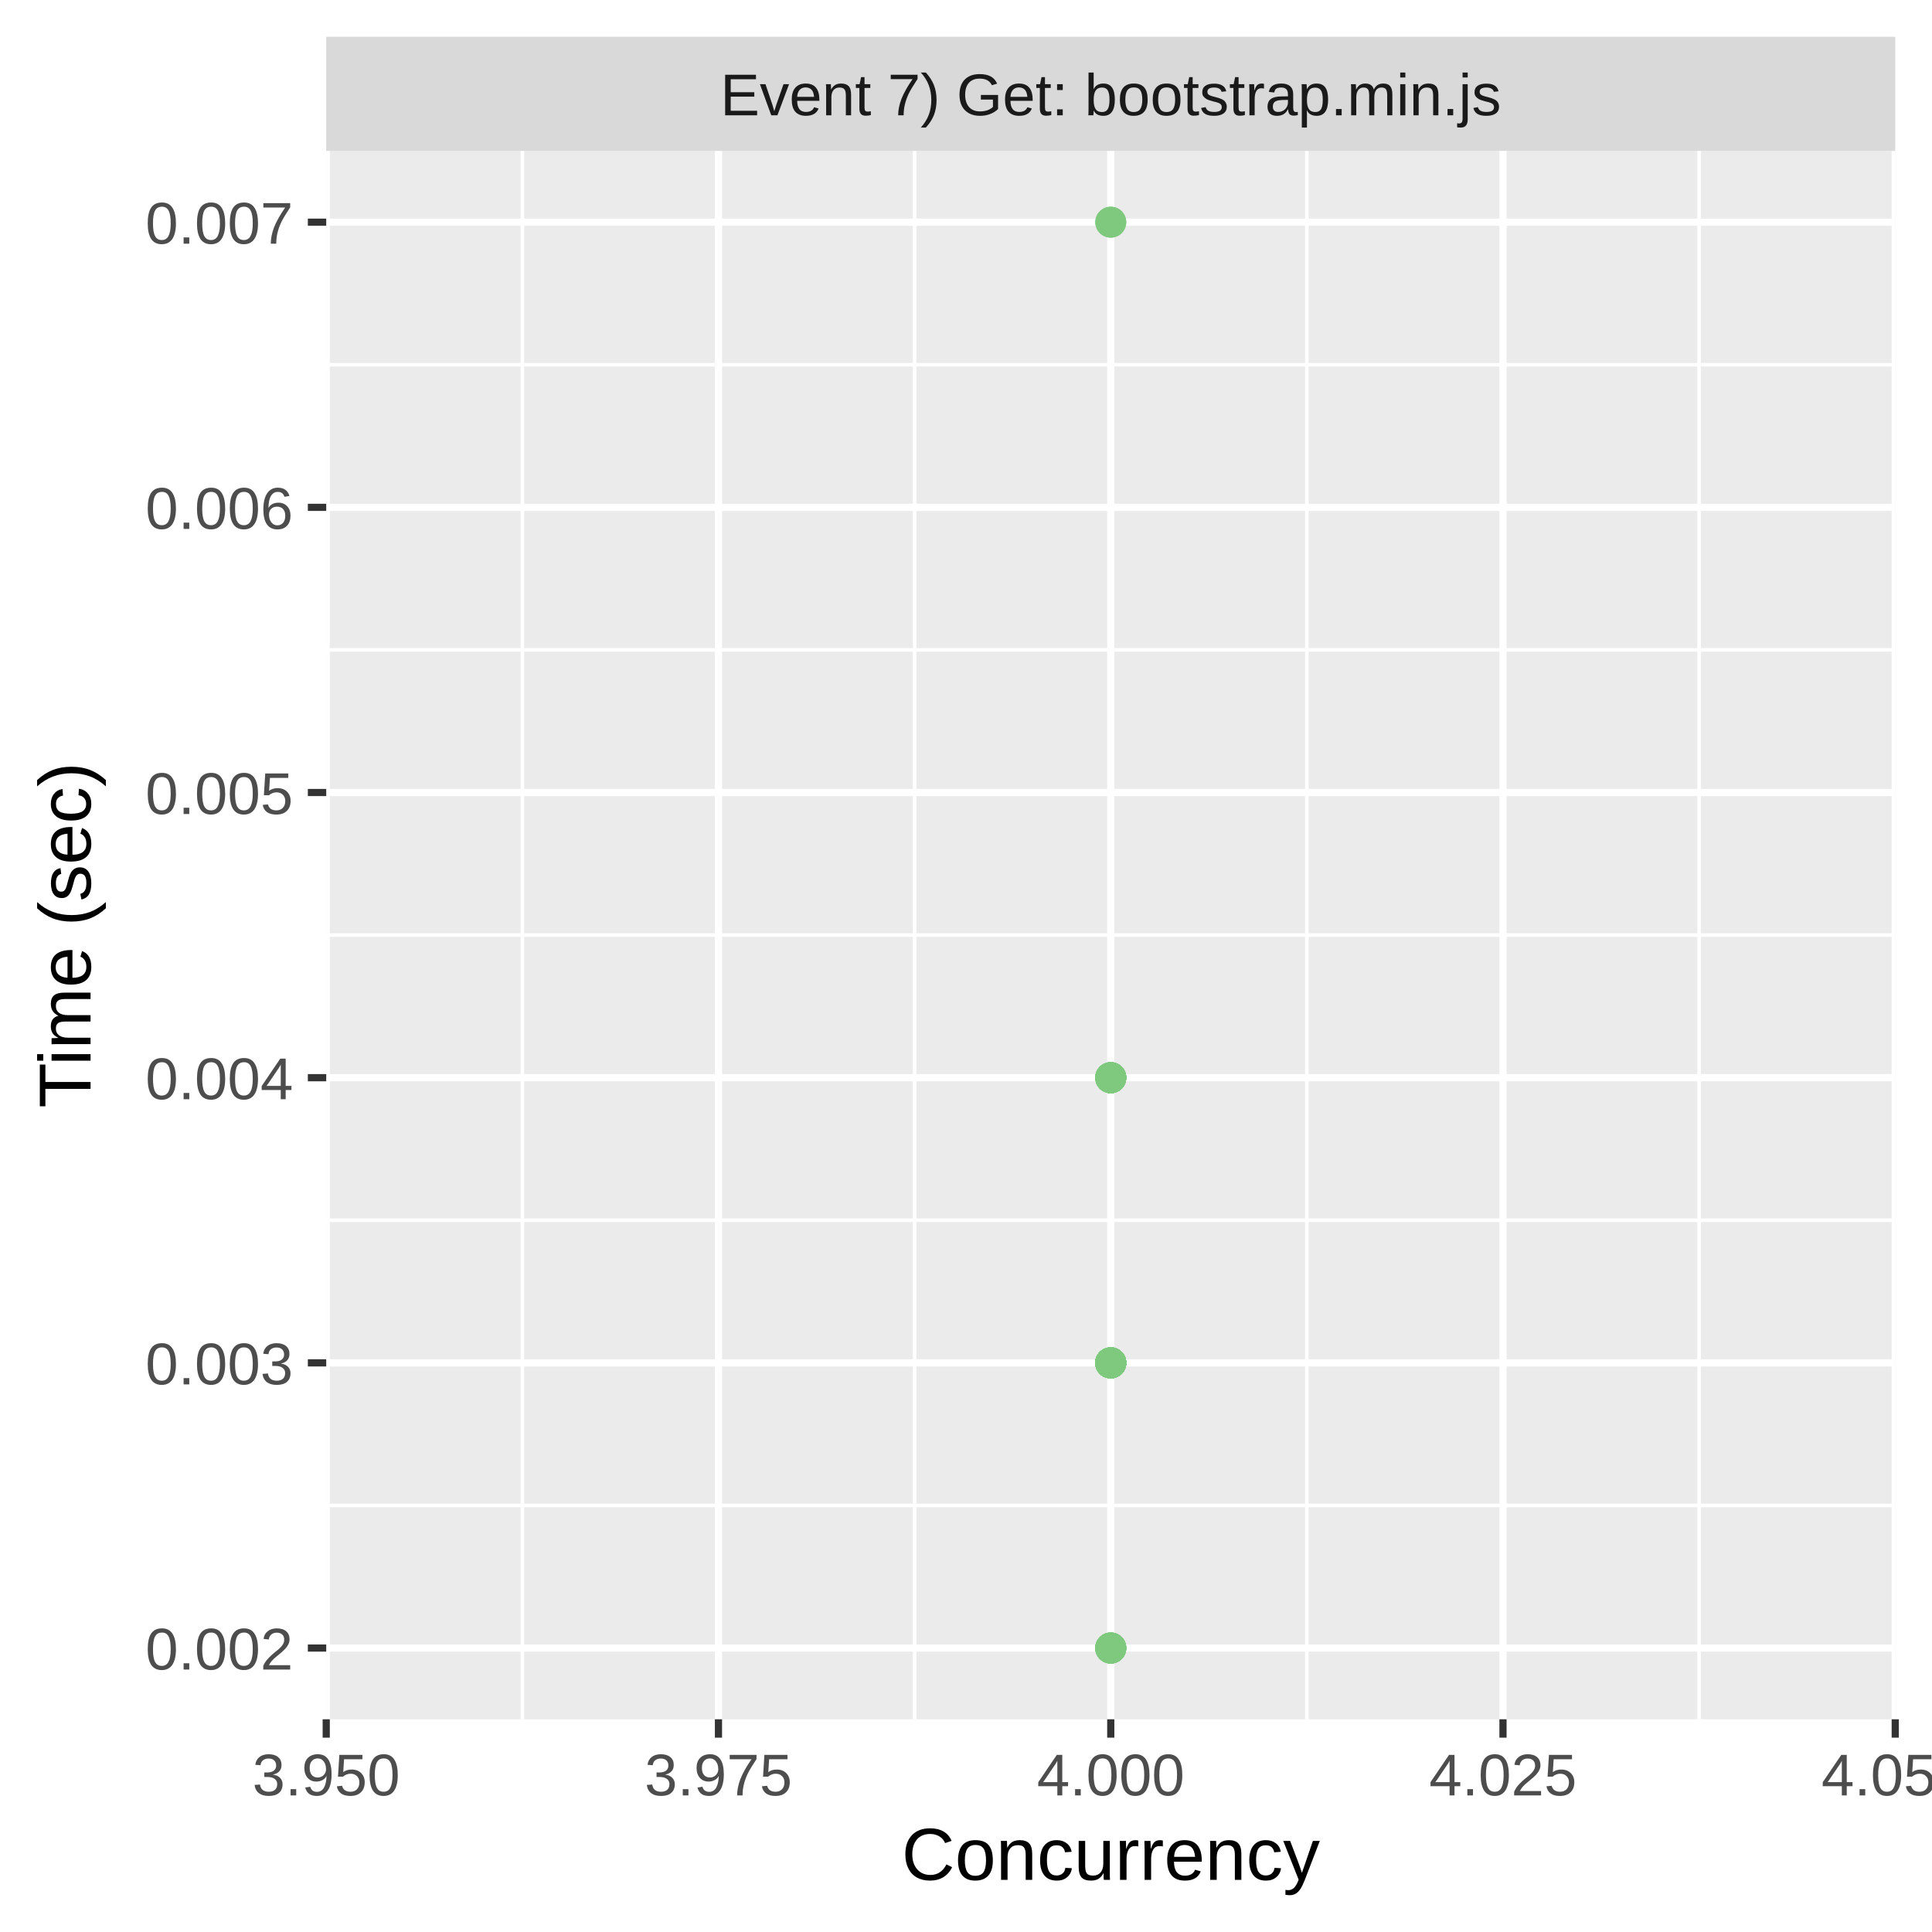
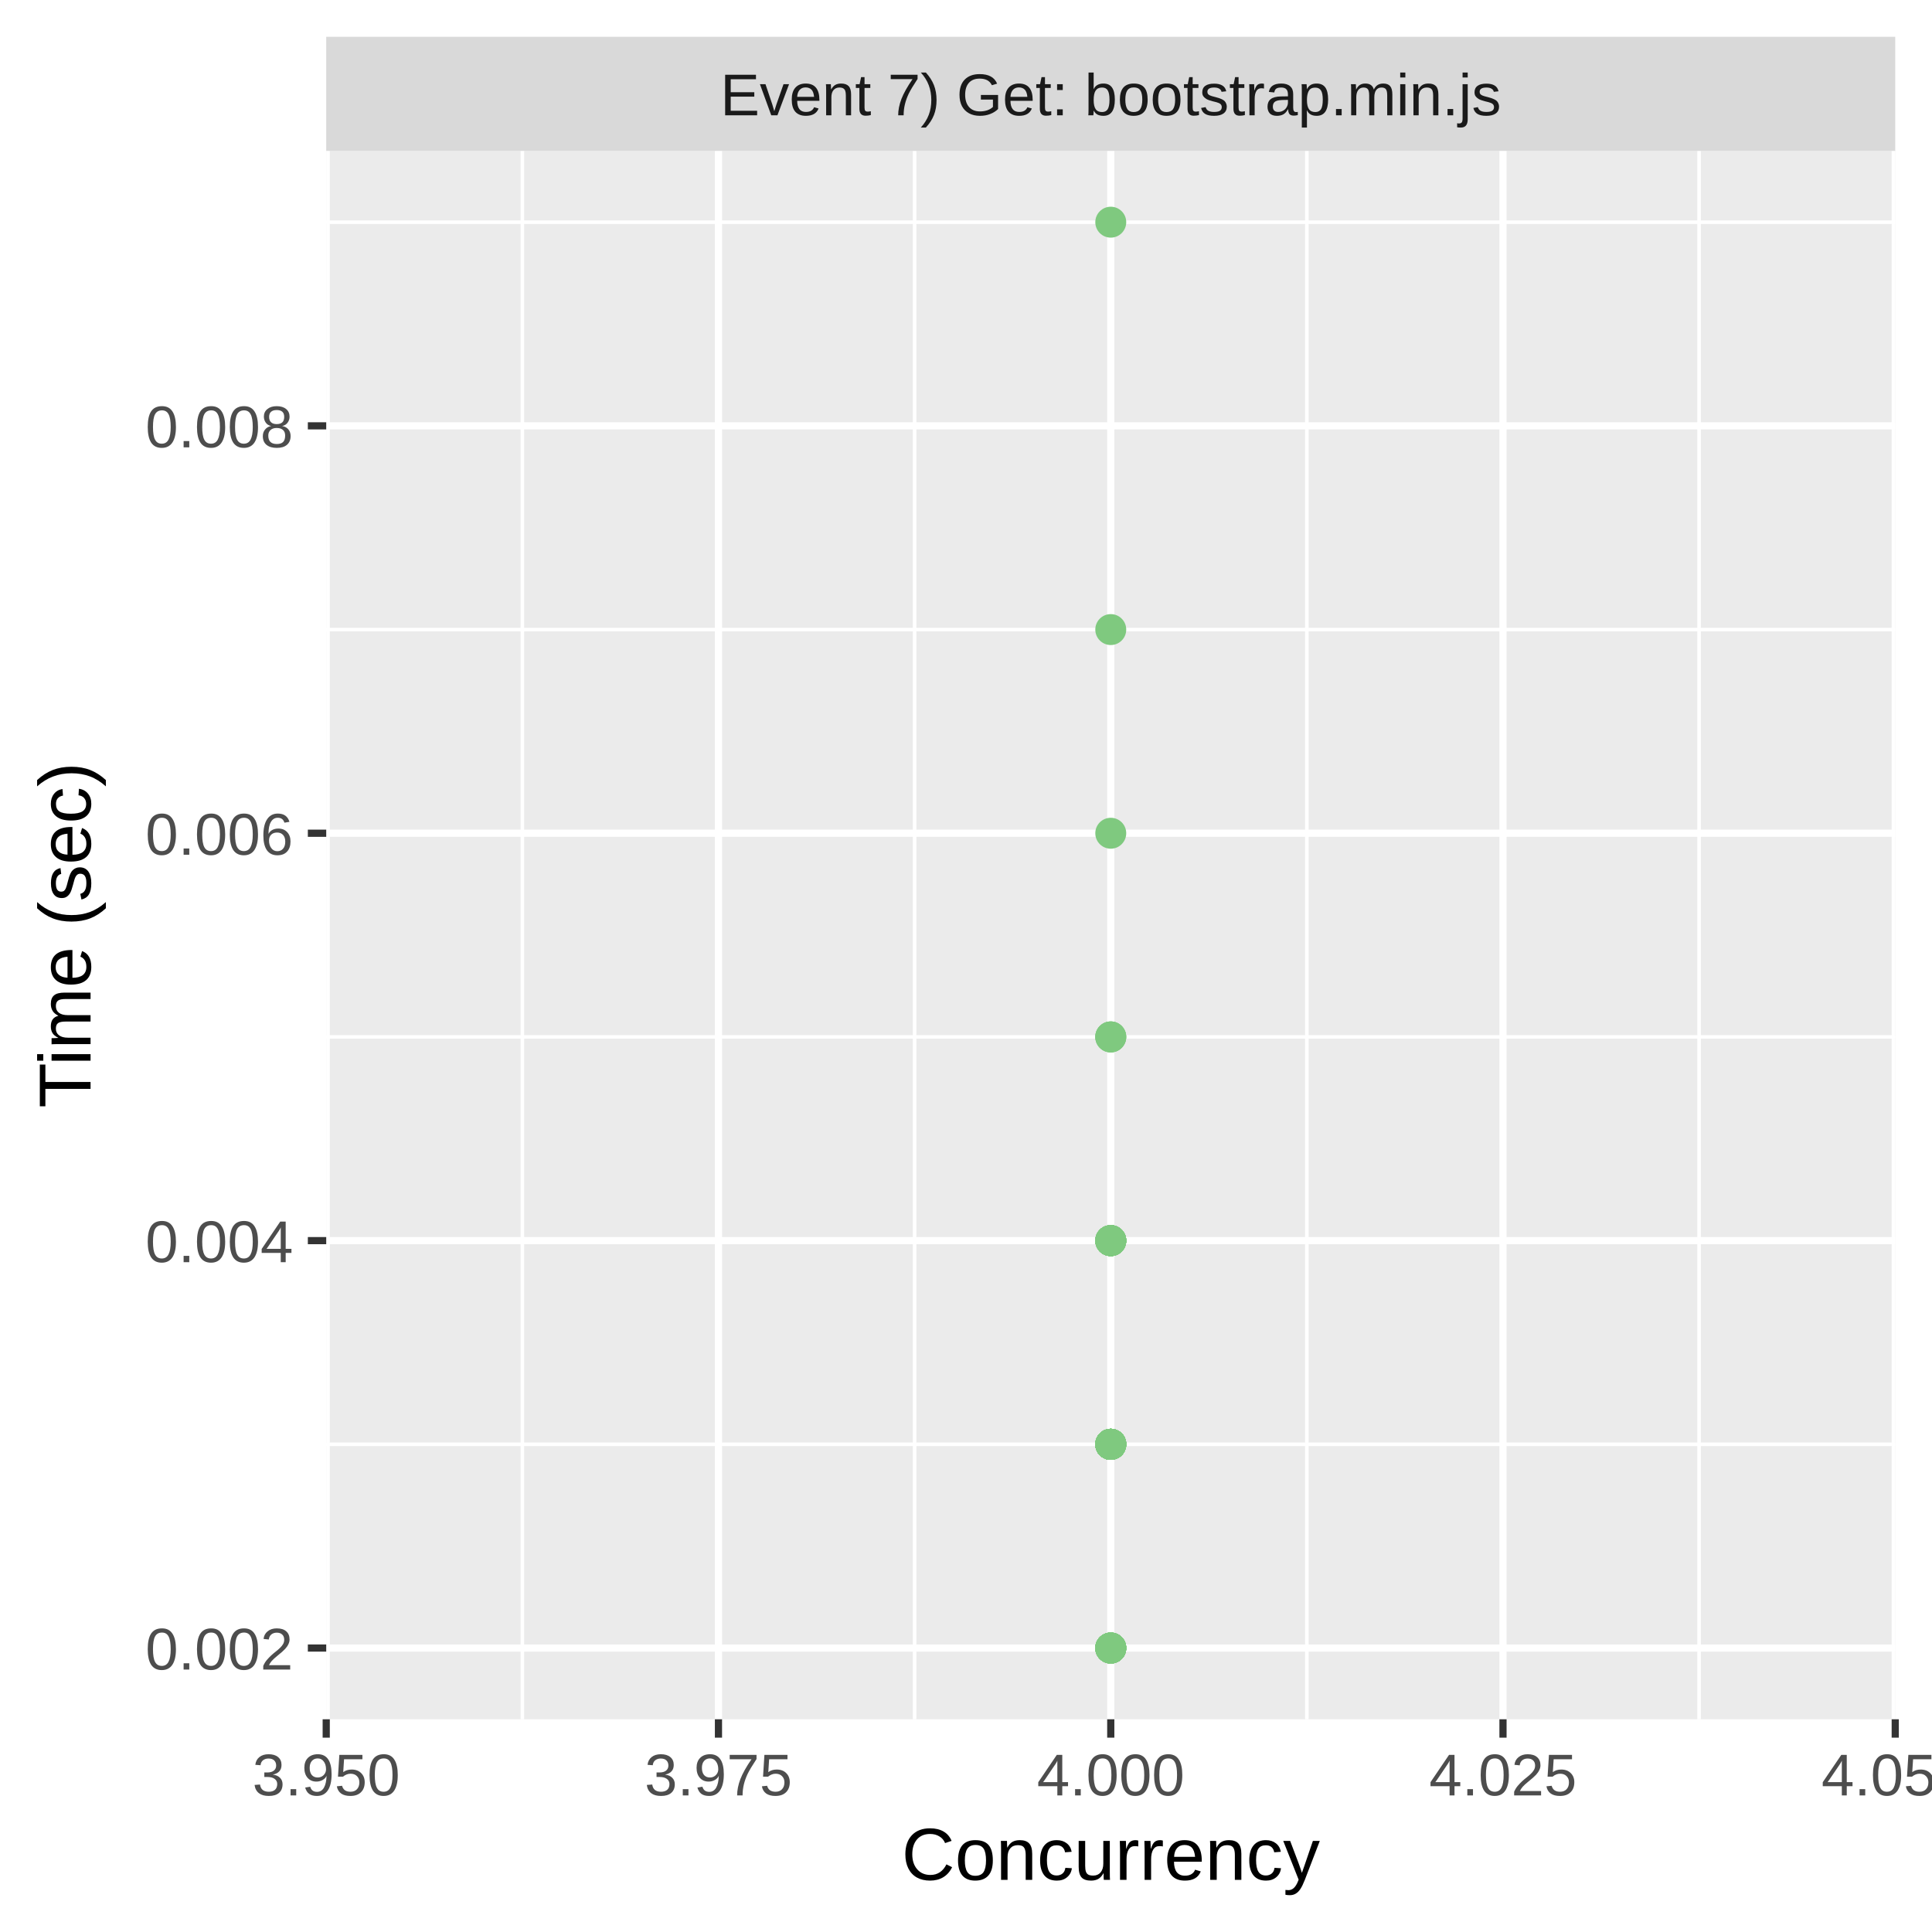
<svg xmlns="http://www.w3.org/2000/svg" class="svglite" width="288.00pt" height="288.00pt" viewBox="0 0 288.00 288.00">
  <defs>
    <style type="text/css">
    .svglite line, .svglite polyline, .svglite polygon, .svglite path, .svglite rect, .svglite circle {
      fill: none;
      stroke: #000000;
      stroke-linecap: round;
      stroke-linejoin: round;
      stroke-miterlimit: 10.00;
    }
    .svglite text {
      white-space: pre;
    }
  </style>
  </defs>
  <rect width="100%" height="100%" style="stroke: none; fill: #FFFFFF;" />
  <defs>
    <clipPath id="cpMC4wMHwyODguMDB8MC4wMHwyODguMDA=">
      <rect x="0.00" y="0.00" width="288.00" height="288.00" />
    </clipPath>
  </defs>
  <g clip-path="url(#cpMC4wMHwyODguMDB8MC4wMHwyODguMDA=)">
    <rect x="0.00" y="0.00" width="288.00" height="288.00" style="stroke-width: 1.07; stroke: #FFFFFF; fill: #FFFFFF;" />
  </g>
  <defs>
    <clipPath id="cpNDguNjN8MjgyLjUyfDIyLjQ5fDI1Ni4yOQ==">
      <rect x="48.63" y="22.49" width="233.89" height="233.80" />
    </clipPath>
  </defs>
  <g clip-path="url(#cpNDguNjN8MjgyLjUyfDIyLjQ5fDI1Ni4yOQ==)">
    <rect x="48.63" y="22.49" width="233.89" height="233.80" style="stroke-width: 1.07; stroke: none; fill: #EBEBEB;" />
-     <polyline points="48.63,224.41 282.52,224.41 " style="stroke-width: 0.53; stroke: #FFFFFF; stroke-linecap: butt;" />
-     <polyline points="48.63,181.90 282.52,181.90 " style="stroke-width: 0.53; stroke: #FFFFFF; stroke-linecap: butt;" />
-     <polyline points="48.63,139.39 282.52,139.39 " style="stroke-width: 0.53; stroke: #FFFFFF; stroke-linecap: butt;" />
-     <polyline points="48.63,96.88 282.52,96.88 " style="stroke-width: 0.53; stroke: #FFFFFF; stroke-linecap: butt;" />
-     <polyline points="48.63,54.37 282.52,54.37 " style="stroke-width: 0.53; stroke: #FFFFFF; stroke-linecap: butt;" />
+     <polyline points="48.63,215.30 282.52,215.30 " style="stroke-width: 0.53; stroke: #FFFFFF; stroke-linecap: butt;" />
+     <polyline points="48.63,154.57 282.52,154.57 " style="stroke-width: 0.53; stroke: #FFFFFF; stroke-linecap: butt;" />
+     <polyline points="48.63,93.85 282.52,93.85 " style="stroke-width: 0.53; stroke: #FFFFFF; stroke-linecap: butt;" />
+     <polyline points="48.63,33.12 282.52,33.12 " style="stroke-width: 0.53; stroke: #FFFFFF; stroke-linecap: butt;" />
    <polyline points="77.87,256.29 77.87,22.49 " style="stroke-width: 0.53; stroke: #FFFFFF; stroke-linecap: butt;" />
    <polyline points="136.34,256.29 136.34,22.49 " style="stroke-width: 0.53; stroke: #FFFFFF; stroke-linecap: butt;" />
    <polyline points="194.81,256.29 194.81,22.49 " style="stroke-width: 0.53; stroke: #FFFFFF; stroke-linecap: butt;" />
    <polyline points="253.28,256.29 253.28,22.49 " style="stroke-width: 0.53; stroke: #FFFFFF; stroke-linecap: butt;" />
    <polyline points="48.63,245.67 282.52,245.67 " style="stroke-width: 1.07; stroke: #FFFFFF; stroke-linecap: butt;" />
-     <polyline points="48.63,203.16 282.52,203.16 " style="stroke-width: 1.07; stroke: #FFFFFF; stroke-linecap: butt;" />
-     <polyline points="48.63,160.65 282.52,160.65 " style="stroke-width: 1.07; stroke: #FFFFFF; stroke-linecap: butt;" />
-     <polyline points="48.63,118.14 282.52,118.14 " style="stroke-width: 1.07; stroke: #FFFFFF; stroke-linecap: butt;" />
-     <polyline points="48.63,75.63 282.52,75.63 " style="stroke-width: 1.07; stroke: #FFFFFF; stroke-linecap: butt;" />
-     <polyline points="48.63,33.12 282.52,33.12 " style="stroke-width: 1.07; stroke: #FFFFFF; stroke-linecap: butt;" />
+     <polyline points="48.63,184.94 282.52,184.94 " style="stroke-width: 1.07; stroke: #FFFFFF; stroke-linecap: butt;" />
+     <polyline points="48.63,124.21 282.52,124.21 " style="stroke-width: 1.07; stroke: #FFFFFF; stroke-linecap: butt;" />
+     <polyline points="48.63,63.48 282.52,63.48 " style="stroke-width: 1.07; stroke: #FFFFFF; stroke-linecap: butt;" />
    <polyline points="48.63,256.29 48.63,22.49 " style="stroke-width: 1.07; stroke: #FFFFFF; stroke-linecap: butt;" />
    <polyline points="107.10,256.29 107.10,22.49 " style="stroke-width: 1.07; stroke: #FFFFFF; stroke-linecap: butt;" />
    <polyline points="165.58,256.29 165.58,22.49 " style="stroke-width: 1.07; stroke: #FFFFFF; stroke-linecap: butt;" />
    <polyline points="224.05,256.29 224.05,22.49 " style="stroke-width: 1.07; stroke: #FFFFFF; stroke-linecap: butt;" />
    <polyline points="282.52,256.29 282.52,22.49 " style="stroke-width: 1.07; stroke: #FFFFFF; stroke-linecap: butt;" />
-     <circle cx="165.58" cy="160.65" r="1.95" style="stroke-width: 0.71; stroke: #7FC97F; fill: #7FC97F;" />
-     <circle cx="165.58" cy="203.16" r="1.95" style="stroke-width: 0.71; stroke: #7FC97F; fill: #7FC97F;" />
-     <circle cx="165.58" cy="203.16" r="1.95" style="stroke-width: 0.71; stroke: #7FC97F; fill: #7FC97F;" />
-     <circle cx="165.58" cy="160.65" r="1.95" style="stroke-width: 0.71; stroke: #7FC97F; fill: #7FC97F;" />
-     <circle cx="165.58" cy="160.65" r="1.95" style="stroke-width: 0.71; stroke: #7FC97F; fill: #7FC97F;" />
-     <circle cx="165.58" cy="203.16" r="1.95" style="stroke-width: 0.71; stroke: #7FC97F; fill: #7FC97F;" />
-     <circle cx="165.58" cy="203.16" r="1.95" style="stroke-width: 0.71; stroke: #7FC97F; fill: #7FC97F;" />
-     <circle cx="165.58" cy="203.16" r="1.95" style="stroke-width: 0.71; stroke: #7FC97F; fill: #7FC97F;" />
+     <circle cx="165.58" cy="184.94" r="1.95" style="stroke-width: 0.71; stroke: #7FC97F; fill: #7FC97F;" />
+     <circle cx="165.58" cy="184.94" r="1.95" style="stroke-width: 0.71; stroke: #7FC97F; fill: #7FC97F;" />
+     <circle cx="165.58" cy="33.12" r="1.95" style="stroke-width: 0.71; stroke: #7FC97F; fill: #7FC97F;" />
+     <circle cx="165.58" cy="184.94" r="1.95" style="stroke-width: 0.71; stroke: #7FC97F; fill: #7FC97F;" />
+     <circle cx="165.58" cy="184.94" r="1.95" style="stroke-width: 0.71; stroke: #7FC97F; fill: #7FC97F;" />
+     <circle cx="165.58" cy="245.67" r="1.95" style="stroke-width: 0.71; stroke: #7FC97F; fill: #7FC97F;" />
+     <circle cx="165.58" cy="215.30" r="1.95" style="stroke-width: 0.71; stroke: #7FC97F; fill: #7FC97F;" />
+     <circle cx="165.58" cy="245.67" r="1.95" style="stroke-width: 0.71; stroke: #7FC97F; fill: #7FC97F;" />
+     <circle cx="165.58" cy="215.30" r="1.95" style="stroke-width: 0.71; stroke: #7FC97F; fill: #7FC97F;" />
+     <circle cx="165.58" cy="245.67" r="1.95" style="stroke-width: 0.71; stroke: #7FC97F; fill: #7FC97F;" />
+     <circle cx="165.58" cy="215.30" r="1.95" style="stroke-width: 0.71; stroke: #7FC97F; fill: #7FC97F;" />
+     <circle cx="165.58" cy="215.30" r="1.95" style="stroke-width: 0.71; stroke: #7FC97F; fill: #7FC97F;" />
+     <circle cx="165.58" cy="184.94" r="1.95" style="stroke-width: 0.71; stroke: #7FC97F; fill: #7FC97F;" />
+     <circle cx="165.58" cy="215.30" r="1.95" style="stroke-width: 0.71; stroke: #7FC97F; fill: #7FC97F;" />
+     <circle cx="165.58" cy="154.57" r="1.95" style="stroke-width: 0.71; stroke: #7FC97F; fill: #7FC97F;" />
+     <circle cx="165.58" cy="215.30" r="1.95" style="stroke-width: 0.71; stroke: #7FC97F; fill: #7FC97F;" />
+     <circle cx="165.58" cy="215.30" r="1.95" style="stroke-width: 0.71; stroke: #7FC97F; fill: #7FC97F;" />
+     <circle cx="165.58" cy="245.67" r="1.95" style="stroke-width: 0.71; stroke: #7FC97F; fill: #7FC97F;" />
+     <circle cx="165.58" cy="215.30" r="1.95" style="stroke-width: 0.71; stroke: #7FC97F; fill: #7FC97F;" />
+     <circle cx="165.58" cy="215.30" r="1.95" style="stroke-width: 0.71; stroke: #7FC97F; fill: #7FC97F;" />
+     <circle cx="165.58" cy="215.30" r="1.95" style="stroke-width: 0.71; stroke: #7FC97F; fill: #7FC97F;" />
+     <circle cx="165.58" cy="215.30" r="1.95" style="stroke-width: 0.71; stroke: #7FC97F; fill: #7FC97F;" />
+     <circle cx="165.58" cy="215.30" r="1.95" style="stroke-width: 0.71; stroke: #7FC97F; fill: #7FC97F;" />
+     <circle cx="165.58" cy="215.30" r="1.95" style="stroke-width: 0.71; stroke: #7FC97F; fill: #7FC97F;" />
+     <circle cx="165.58" cy="215.30" r="1.95" style="stroke-width: 0.71; stroke: #7FC97F; fill: #7FC97F;" />
+     <circle cx="165.58" cy="215.30" r="1.95" style="stroke-width: 0.71; stroke: #7FC97F; fill: #7FC97F;" />
+     <circle cx="165.58" cy="245.67" r="1.95" style="stroke-width: 0.71; stroke: #7FC97F; fill: #7FC97F;" />
+     <circle cx="165.58" cy="215.30" r="1.95" style="stroke-width: 0.71; stroke: #7FC97F; fill: #7FC97F;" />
+     <circle cx="165.58" cy="215.30" r="1.95" style="stroke-width: 0.71; stroke: #7FC97F; fill: #7FC97F;" />
+     <circle cx="165.58" cy="184.94" r="1.95" style="stroke-width: 0.71; stroke: #7FC97F; fill: #7FC97F;" />
+     <circle cx="165.58" cy="215.30" r="1.95" style="stroke-width: 0.71; stroke: #7FC97F; fill: #7FC97F;" />
+     <circle cx="165.58" cy="154.57" r="1.95" style="stroke-width: 0.71; stroke: #7FC97F; fill: #7FC97F;" />
+     <circle cx="165.58" cy="184.94" r="1.95" style="stroke-width: 0.71; stroke: #7FC97F; fill: #7FC97F;" />
+     <circle cx="165.58" cy="184.94" r="1.95" style="stroke-width: 0.71; stroke: #7FC97F; fill: #7FC97F;" />
+     <circle cx="165.58" cy="215.30" r="1.95" style="stroke-width: 0.71; stroke: #7FC97F; fill: #7FC97F;" />
    <circle cx="165.58" cy="245.67" r="1.95" style="stroke-width: 0.71; stroke: #7FC97F; fill: #7FC97F;" />
    <circle cx="165.58" cy="245.67" r="1.95" style="stroke-width: 0.71; stroke: #7FC97F; fill: #7FC97F;" />
    <circle cx="165.58" cy="245.67" r="1.95" style="stroke-width: 0.71; stroke: #7FC97F; fill: #7FC97F;" />
-     <circle cx="165.58" cy="203.16" r="1.95" style="stroke-width: 0.71; stroke: #7FC97F; fill: #7FC97F;" />
-     <circle cx="165.58" cy="160.65" r="1.95" style="stroke-width: 0.71; stroke: #7FC97F; fill: #7FC97F;" />
-     <circle cx="165.58" cy="203.16" r="1.95" style="stroke-width: 0.71; stroke: #7FC97F; fill: #7FC97F;" />
-     <circle cx="165.58" cy="33.12" r="1.95" style="stroke-width: 0.71; stroke: #7FC97F; fill: #7FC97F;" />
-     <circle cx="165.58" cy="160.65" r="1.95" style="stroke-width: 0.71; stroke: #7FC97F; fill: #7FC97F;" />
-     <circle cx="165.58" cy="203.16" r="1.95" style="stroke-width: 0.71; stroke: #7FC97F; fill: #7FC97F;" />
+     <circle cx="165.58" cy="215.30" r="1.95" style="stroke-width: 0.71; stroke: #7FC97F; fill: #7FC97F;" />
    <circle cx="165.58" cy="245.67" r="1.95" style="stroke-width: 0.71; stroke: #7FC97F; fill: #7FC97F;" />
-     <circle cx="165.58" cy="203.16" r="1.95" style="stroke-width: 0.71; stroke: #7FC97F; fill: #7FC97F;" />
-     <circle cx="165.58" cy="203.16" r="1.95" style="stroke-width: 0.71; stroke: #7FC97F; fill: #7FC97F;" />
-     <circle cx="165.58" cy="203.16" r="1.95" style="stroke-width: 0.71; stroke: #7FC97F; fill: #7FC97F;" />
+     <circle cx="165.58" cy="215.30" r="1.95" style="stroke-width: 0.71; stroke: #7FC97F; fill: #7FC97F;" />
+     <circle cx="165.58" cy="215.30" r="1.95" style="stroke-width: 0.71; stroke: #7FC97F; fill: #7FC97F;" />
+     <circle cx="165.58" cy="215.30" r="1.95" style="stroke-width: 0.71; stroke: #7FC97F; fill: #7FC97F;" />
+     <circle cx="165.58" cy="184.94" r="1.95" style="stroke-width: 0.71; stroke: #7FC97F; fill: #7FC97F;" />
+     <circle cx="165.58" cy="215.30" r="1.95" style="stroke-width: 0.71; stroke: #7FC97F; fill: #7FC97F;" />
+     <circle cx="165.58" cy="215.30" r="1.95" style="stroke-width: 0.71; stroke: #7FC97F; fill: #7FC97F;" />
+     <circle cx="165.58" cy="215.30" r="1.95" style="stroke-width: 0.71; stroke: #7FC97F; fill: #7FC97F;" />
+     <circle cx="165.58" cy="124.21" r="1.95" style="stroke-width: 0.71; stroke: #7FC97F; fill: #7FC97F;" />
+     <circle cx="165.58" cy="184.94" r="1.95" style="stroke-width: 0.71; stroke: #7FC97F; fill: #7FC97F;" />
+     <circle cx="165.58" cy="215.30" r="1.95" style="stroke-width: 0.71; stroke: #7FC97F; fill: #7FC97F;" />
    <circle cx="165.58" cy="245.67" r="1.95" style="stroke-width: 0.71; stroke: #7FC97F; fill: #7FC97F;" />
-     <circle cx="165.58" cy="203.16" r="1.95" style="stroke-width: 0.71; stroke: #7FC97F; fill: #7FC97F;" />
-     <circle cx="165.58" cy="203.16" r="1.95" style="stroke-width: 0.71; stroke: #7FC97F; fill: #7FC97F;" />
-     <circle cx="165.58" cy="203.16" r="1.95" style="stroke-width: 0.71; stroke: #7FC97F; fill: #7FC97F;" />
-     <circle cx="165.58" cy="203.16" r="1.95" style="stroke-width: 0.71; stroke: #7FC97F; fill: #7FC97F;" />
-     <circle cx="165.58" cy="203.16" r="1.95" style="stroke-width: 0.71; stroke: #7FC97F; fill: #7FC97F;" />
-     <circle cx="165.58" cy="203.16" r="1.95" style="stroke-width: 0.71; stroke: #7FC97F; fill: #7FC97F;" />
-     <circle cx="165.58" cy="160.65" r="1.95" style="stroke-width: 0.71; stroke: #7FC97F; fill: #7FC97F;" />
-     <circle cx="165.58" cy="203.16" r="1.95" style="stroke-width: 0.71; stroke: #7FC97F; fill: #7FC97F;" />
-     <circle cx="165.58" cy="160.65" r="1.95" style="stroke-width: 0.71; stroke: #7FC97F; fill: #7FC97F;" />
-     <circle cx="165.58" cy="160.65" r="1.95" style="stroke-width: 0.71; stroke: #7FC97F; fill: #7FC97F;" />
-     <circle cx="165.58" cy="203.16" r="1.95" style="stroke-width: 0.71; stroke: #7FC97F; fill: #7FC97F;" />
-     <circle cx="165.58" cy="203.16" r="1.95" style="stroke-width: 0.71; stroke: #7FC97F; fill: #7FC97F;" />
-     <circle cx="165.58" cy="203.16" r="1.95" style="stroke-width: 0.71; stroke: #7FC97F; fill: #7FC97F;" />
-     <circle cx="165.58" cy="203.16" r="1.95" style="stroke-width: 0.71; stroke: #7FC97F; fill: #7FC97F;" />
    <circle cx="165.58" cy="245.67" r="1.95" style="stroke-width: 0.71; stroke: #7FC97F; fill: #7FC97F;" />
-     <circle cx="165.58" cy="203.16" r="1.95" style="stroke-width: 0.71; stroke: #7FC97F; fill: #7FC97F;" />
+     <circle cx="165.58" cy="215.30" r="1.95" style="stroke-width: 0.71; stroke: #7FC97F; fill: #7FC97F;" />
    <circle cx="165.58" cy="245.67" r="1.95" style="stroke-width: 0.71; stroke: #7FC97F; fill: #7FC97F;" />
-     <circle cx="165.58" cy="203.16" r="1.95" style="stroke-width: 0.71; stroke: #7FC97F; fill: #7FC97F;" />
-     <circle cx="165.58" cy="203.16" r="1.95" style="stroke-width: 0.71; stroke: #7FC97F; fill: #7FC97F;" />
-     <circle cx="165.58" cy="160.65" r="1.95" style="stroke-width: 0.71; stroke: #7FC97F; fill: #7FC97F;" />
-     <circle cx="165.58" cy="203.16" r="1.95" style="stroke-width: 0.71; stroke: #7FC97F; fill: #7FC97F;" />
-     <circle cx="165.58" cy="203.16" r="1.95" style="stroke-width: 0.71; stroke: #7FC97F; fill: #7FC97F;" />
-     <circle cx="165.58" cy="160.65" r="1.95" style="stroke-width: 0.71; stroke: #7FC97F; fill: #7FC97F;" />
-     <circle cx="165.58" cy="203.16" r="1.95" style="stroke-width: 0.71; stroke: #7FC97F; fill: #7FC97F;" />
+     <circle cx="165.58" cy="184.94" r="1.95" style="stroke-width: 0.71; stroke: #7FC97F; fill: #7FC97F;" />
+     <circle cx="165.58" cy="215.30" r="1.95" style="stroke-width: 0.71; stroke: #7FC97F; fill: #7FC97F;" />
+     <circle cx="165.58" cy="184.94" r="1.95" style="stroke-width: 0.71; stroke: #7FC97F; fill: #7FC97F;" />
+     <circle cx="165.58" cy="93.85" r="1.95" style="stroke-width: 0.71; stroke: #7FC97F; fill: #7FC97F;" />
+     <circle cx="165.58" cy="215.30" r="1.95" style="stroke-width: 0.71; stroke: #7FC97F; fill: #7FC97F;" />
+     <circle cx="165.58" cy="154.57" r="1.95" style="stroke-width: 0.71; stroke: #7FC97F; fill: #7FC97F;" />
+     <circle cx="165.58" cy="215.30" r="1.95" style="stroke-width: 0.71; stroke: #7FC97F; fill: #7FC97F;" />
+     <circle cx="165.58" cy="215.30" r="1.95" style="stroke-width: 0.71; stroke: #7FC97F; fill: #7FC97F;" />
+     <circle cx="165.58" cy="215.30" r="1.95" style="stroke-width: 0.71; stroke: #7FC97F; fill: #7FC97F;" />
    <circle cx="165.58" cy="245.67" r="1.95" style="stroke-width: 0.71; stroke: #7FC97F; fill: #7FC97F;" />
-     <circle cx="165.58" cy="203.16" r="1.95" style="stroke-width: 0.71; stroke: #7FC97F; fill: #7FC97F;" />
-     <circle cx="165.58" cy="203.16" r="1.95" style="stroke-width: 0.71; stroke: #7FC97F; fill: #7FC97F;" />
-     <circle cx="165.58" cy="203.16" r="1.95" style="stroke-width: 0.71; stroke: #7FC97F; fill: #7FC97F;" />
    <circle cx="165.58" cy="245.67" r="1.95" style="stroke-width: 0.71; stroke: #7FC97F; fill: #7FC97F;" />
-     <circle cx="165.58" cy="203.16" r="1.95" style="stroke-width: 0.71; stroke: #7FC97F; fill: #7FC97F;" />
-     <circle cx="165.58" cy="203.16" r="1.95" style="stroke-width: 0.71; stroke: #7FC97F; fill: #7FC97F;" />
-     <circle cx="165.58" cy="203.16" r="1.95" style="stroke-width: 0.71; stroke: #7FC97F; fill: #7FC97F;" />
-     <circle cx="165.58" cy="203.16" r="1.95" style="stroke-width: 0.71; stroke: #7FC97F; fill: #7FC97F;" />
-     <circle cx="165.58" cy="160.65" r="1.95" style="stroke-width: 0.71; stroke: #7FC97F; fill: #7FC97F;" />
-     <circle cx="165.58" cy="245.67" r="1.95" style="stroke-width: 0.71; stroke: #7FC97F; fill: #7FC97F;" />
-     <circle cx="165.58" cy="33.12" r="1.95" style="stroke-width: 0.71; stroke: #7FC97F; fill: #7FC97F;" />
-     <circle cx="165.58" cy="160.65" r="1.95" style="stroke-width: 0.71; stroke: #7FC97F; fill: #7FC97F;" />
-     <circle cx="165.58" cy="245.67" r="1.95" style="stroke-width: 0.71; stroke: #7FC97F; fill: #7FC97F;" />
-     <circle cx="165.58" cy="203.16" r="1.95" style="stroke-width: 0.71; stroke: #7FC97F; fill: #7FC97F;" />
-     <circle cx="165.58" cy="160.65" r="1.95" style="stroke-width: 0.71; stroke: #7FC97F; fill: #7FC97F;" />
-     <circle cx="165.58" cy="203.16" r="1.95" style="stroke-width: 0.71; stroke: #7FC97F; fill: #7FC97F;" />
-     <circle cx="165.58" cy="203.16" r="1.95" style="stroke-width: 0.71; stroke: #7FC97F; fill: #7FC97F;" />
-     <circle cx="165.58" cy="203.16" r="1.95" style="stroke-width: 0.71; stroke: #7FC97F; fill: #7FC97F;" />
-     <circle cx="165.58" cy="160.65" r="1.95" style="stroke-width: 0.71; stroke: #7FC97F; fill: #7FC97F;" />
-     <circle cx="165.58" cy="203.16" r="1.95" style="stroke-width: 0.71; stroke: #7FC97F; fill: #7FC97F;" />
-     <circle cx="165.58" cy="203.16" r="1.95" style="stroke-width: 0.71; stroke: #7FC97F; fill: #7FC97F;" />
+     <circle cx="165.58" cy="184.94" r="1.95" style="stroke-width: 0.71; stroke: #7FC97F; fill: #7FC97F;" />
+     <circle cx="165.58" cy="215.30" r="1.95" style="stroke-width: 0.71; stroke: #7FC97F; fill: #7FC97F;" />
+     <circle cx="165.58" cy="215.30" r="1.95" style="stroke-width: 0.71; stroke: #7FC97F; fill: #7FC97F;" />
  </g>
  <g clip-path="url(#cpMC4wMHwyODguMDB8MC4wMHwyODguMDA=)">
</g>
  <defs>
    <clipPath id="cpNDguNjN8MjgyLjUyfDUuNDh8MjIuNDk=">
      <rect x="48.63" y="5.48" width="233.89" height="17.01" />
    </clipPath>
  </defs>
  <g clip-path="url(#cpNDguNjN8MjgyLjUyfDUuNDh8MjIuNDk=)">
    <rect x="48.63" y="5.48" width="233.89" height="17.01" style="stroke-width: 1.07; stroke: none; fill: #D9D9D9;" />
    <text x="165.58" y="17.19" text-anchor="middle" style="font-size: 8.80px;fill: #1A1A1A; font-family: &quot;Liberation Sans&quot;;" textLength="132.90px" lengthAdjust="spacingAndGlyphs">Event 7) Get: bootstrap.min.js</text>
  </g>
  <g clip-path="url(#cpMC4wMHwyODguMDB8MC4wMHwyODguMDA=)">
    <polyline points="48.63,259.03 48.63,256.29 " style="stroke-width: 1.07; stroke: #333333; stroke-linecap: butt;" />
    <polyline points="107.10,259.03 107.10,256.29 " style="stroke-width: 1.07; stroke: #333333; stroke-linecap: butt;" />
    <polyline points="165.58,259.03 165.58,256.29 " style="stroke-width: 1.07; stroke: #333333; stroke-linecap: butt;" />
    <polyline points="224.05,259.03 224.05,256.29 " style="stroke-width: 1.07; stroke: #333333; stroke-linecap: butt;" />
    <polyline points="282.52,259.03 282.52,256.29 " style="stroke-width: 1.07; stroke: #333333; stroke-linecap: butt;" />
    <text x="48.63" y="267.64" text-anchor="middle" style="font-size: 8.80px;fill: #4D4D4D; font-family: &quot;Liberation Sans&quot;;" textLength="25.17px" lengthAdjust="spacingAndGlyphs">3.950</text>
    <text x="107.10" y="267.64" text-anchor="middle" style="font-size: 8.80px;fill: #4D4D4D; font-family: &quot;Liberation Sans&quot;;" textLength="25.17px" lengthAdjust="spacingAndGlyphs">3.975</text>
    <text x="165.58" y="267.64" text-anchor="middle" style="font-size: 8.80px;fill: #4D4D4D; font-family: &quot;Liberation Sans&quot;;" textLength="25.17px" lengthAdjust="spacingAndGlyphs">4.000</text>
    <text x="224.05" y="267.64" text-anchor="middle" style="font-size: 8.80px;fill: #4D4D4D; font-family: &quot;Liberation Sans&quot;;" textLength="25.17px" lengthAdjust="spacingAndGlyphs">4.025</text>
    <text x="282.52" y="267.64" text-anchor="middle" style="font-size: 8.80px;fill: #4D4D4D; font-family: &quot;Liberation Sans&quot;;" textLength="25.17px" lengthAdjust="spacingAndGlyphs">4.050</text>
    <text x="43.70" y="248.88" text-anchor="end" style="font-size: 8.80px;fill: #4D4D4D; font-family: &quot;Liberation Sans&quot;;" textLength="25.17px" lengthAdjust="spacingAndGlyphs">0.002</text>
-     <text x="43.70" y="206.37" text-anchor="end" style="font-size: 8.80px;fill: #4D4D4D; font-family: &quot;Liberation Sans&quot;;" textLength="25.17px" lengthAdjust="spacingAndGlyphs">0.003</text>
-     <text x="43.70" y="163.86" text-anchor="end" style="font-size: 8.80px;fill: #4D4D4D; font-family: &quot;Liberation Sans&quot;;" textLength="25.17px" lengthAdjust="spacingAndGlyphs">0.004</text>
-     <text x="43.70" y="121.35" text-anchor="end" style="font-size: 8.80px;fill: #4D4D4D; font-family: &quot;Liberation Sans&quot;;" textLength="25.17px" lengthAdjust="spacingAndGlyphs">0.005</text>
-     <text x="43.70" y="78.84" text-anchor="end" style="font-size: 8.80px;fill: #4D4D4D; font-family: &quot;Liberation Sans&quot;;" textLength="25.17px" lengthAdjust="spacingAndGlyphs">0.006</text>
-     <text x="43.70" y="36.33" text-anchor="end" style="font-size: 8.80px;fill: #4D4D4D; font-family: &quot;Liberation Sans&quot;;" textLength="25.17px" lengthAdjust="spacingAndGlyphs">0.007</text>
+     <text x="43.70" y="188.15" text-anchor="end" style="font-size: 8.80px;fill: #4D4D4D; font-family: &quot;Liberation Sans&quot;;" textLength="25.17px" lengthAdjust="spacingAndGlyphs">0.004</text>
+     <text x="43.70" y="127.42" text-anchor="end" style="font-size: 8.80px;fill: #4D4D4D; font-family: &quot;Liberation Sans&quot;;" textLength="25.17px" lengthAdjust="spacingAndGlyphs">0.006</text>
+     <text x="43.70" y="66.69" text-anchor="end" style="font-size: 8.80px;fill: #4D4D4D; font-family: &quot;Liberation Sans&quot;;" textLength="25.17px" lengthAdjust="spacingAndGlyphs">0.008</text>
    <polyline points="45.89,245.67 48.63,245.67 " style="stroke-width: 1.07; stroke: #333333; stroke-linecap: butt;" />
-     <polyline points="45.89,203.16 48.63,203.16 " style="stroke-width: 1.07; stroke: #333333; stroke-linecap: butt;" />
-     <polyline points="45.89,160.65 48.63,160.65 " style="stroke-width: 1.07; stroke: #333333; stroke-linecap: butt;" />
-     <polyline points="45.89,118.14 48.63,118.14 " style="stroke-width: 1.07; stroke: #333333; stroke-linecap: butt;" />
-     <polyline points="45.89,75.63 48.63,75.63 " style="stroke-width: 1.07; stroke: #333333; stroke-linecap: butt;" />
-     <polyline points="45.89,33.12 48.63,33.12 " style="stroke-width: 1.07; stroke: #333333; stroke-linecap: butt;" />
+     <polyline points="45.89,184.94 48.63,184.94 " style="stroke-width: 1.07; stroke: #333333; stroke-linecap: butt;" />
+     <polyline points="45.89,124.21 48.63,124.21 " style="stroke-width: 1.07; stroke: #333333; stroke-linecap: butt;" />
+     <polyline points="45.89,63.48 48.63,63.48 " style="stroke-width: 1.07; stroke: #333333; stroke-linecap: butt;" />
    <text x="165.58" y="280.23" text-anchor="middle" style="font-size: 11.00px; font-family: &quot;Liberation Sans&quot;;" textLength="69.30px" lengthAdjust="spacingAndGlyphs">Concurrency</text>
    <text transform="translate(13.50,139.39) rotate(-90)" text-anchor="middle" style="font-size: 11.00px; font-family: &quot;Liberation Sans&quot;;" textLength="57.55px" lengthAdjust="spacingAndGlyphs">Time (sec)</text>
  </g>
</svg>
